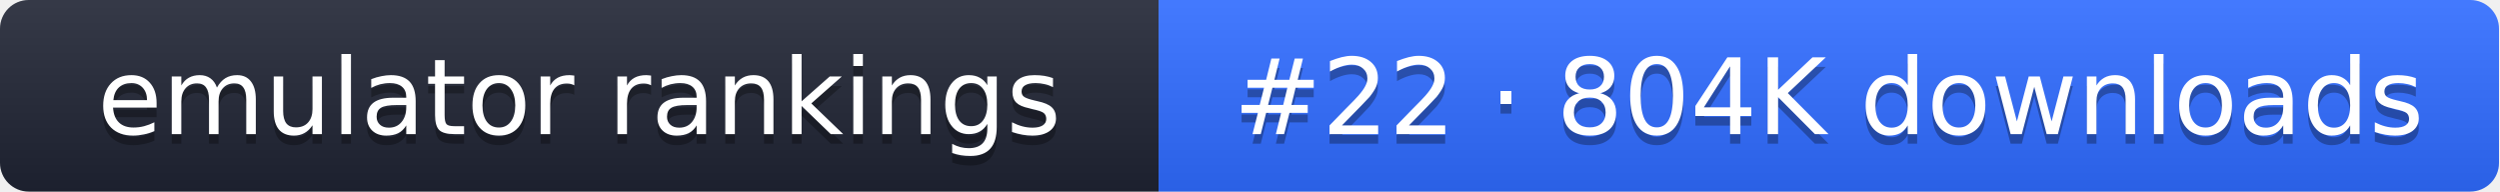
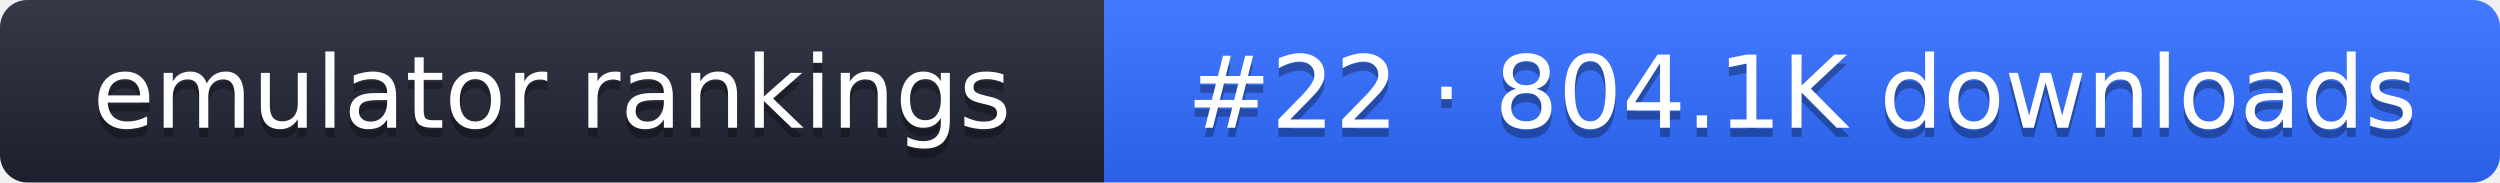
- <svg xmlns="http://www.w3.org/2000/svg" width="261" height="20" role="img" aria-label="emulator rankings: #22 · 804K downloads">
+ <svg xmlns="http://www.w3.org/2000/svg" width="274" height="20" role="img" aria-label="emulator rankings: #22 · 804.1K downloads">
  <linearGradient id="g" x2="0" y2="100%">
    <stop offset="0" stop-color="#fff" stop-opacity=".1" />
    <stop offset="1" stop-opacity=".1" />
  </linearGradient>
  <clipPath id="r">
-     <rect width="261" height="20" rx="3" fill="#fff" />
+     <rect width="274" height="20" rx="3" fill="#fff" />
  </clipPath>
  <g clip-path="url(#r)">
    <rect width="121" height="20" fill="#1f2433" />
-     <rect x="121" width="140" height="20" fill="#2f6bff" />
-     <rect width="261" height="20" fill="url(#g)" />
+     <rect x="121" width="153" height="20" fill="#2f6bff" />
+     <rect width="274" height="20" fill="url(#g)" />
  </g>
  <g fill="#fff" text-anchor="middle" font-family="Verdana,DejaVu Sans,sans-serif" font-size="11">
    <text x="60.5" y="15" fill="#010101" fill-opacity=".3">emulator rankings</text>
    <text x="60.5" y="14">emulator rankings</text>
-     <text x="191" y="15" fill="#010101" fill-opacity=".3">#22 · 804K downloads</text>
-     <text x="191" y="14">#22 · 804K downloads</text>
+     <text x="197.5" y="15" fill="#010101" fill-opacity=".3">#22 · 804.1K downloads</text>
+     <text x="197.5" y="14">#22 · 804.1K downloads</text>
  </g>
</svg>
